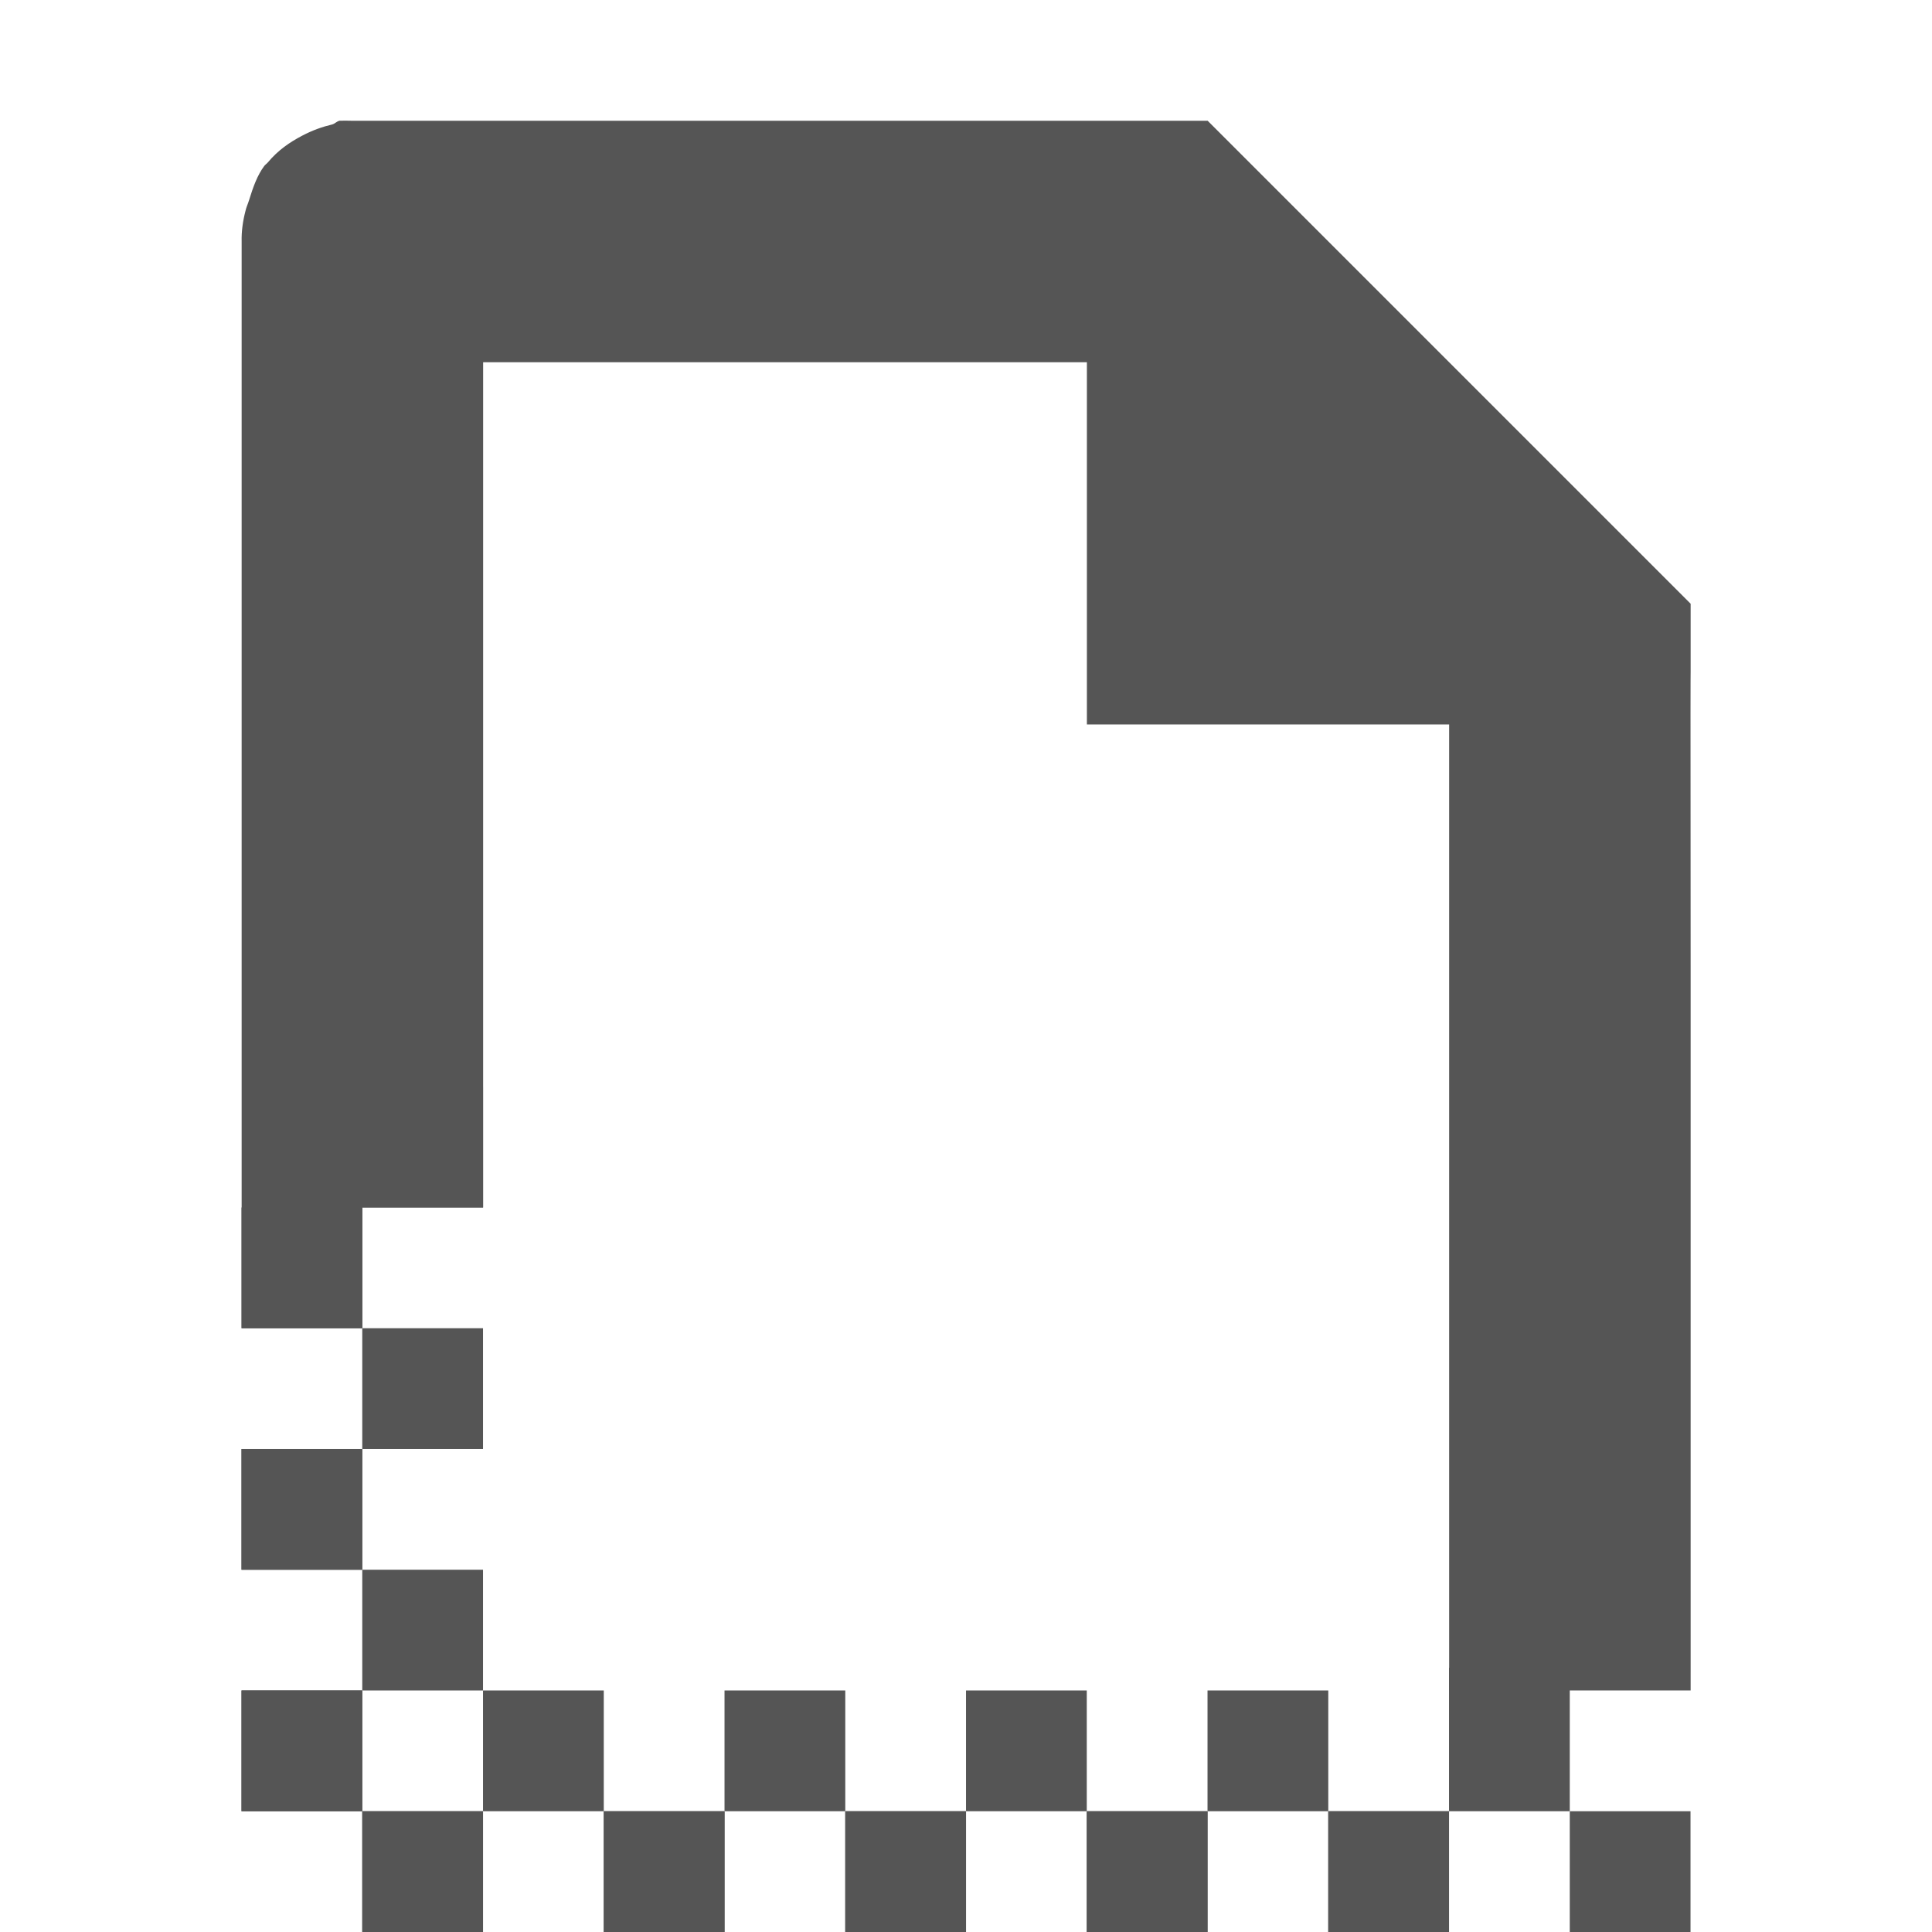
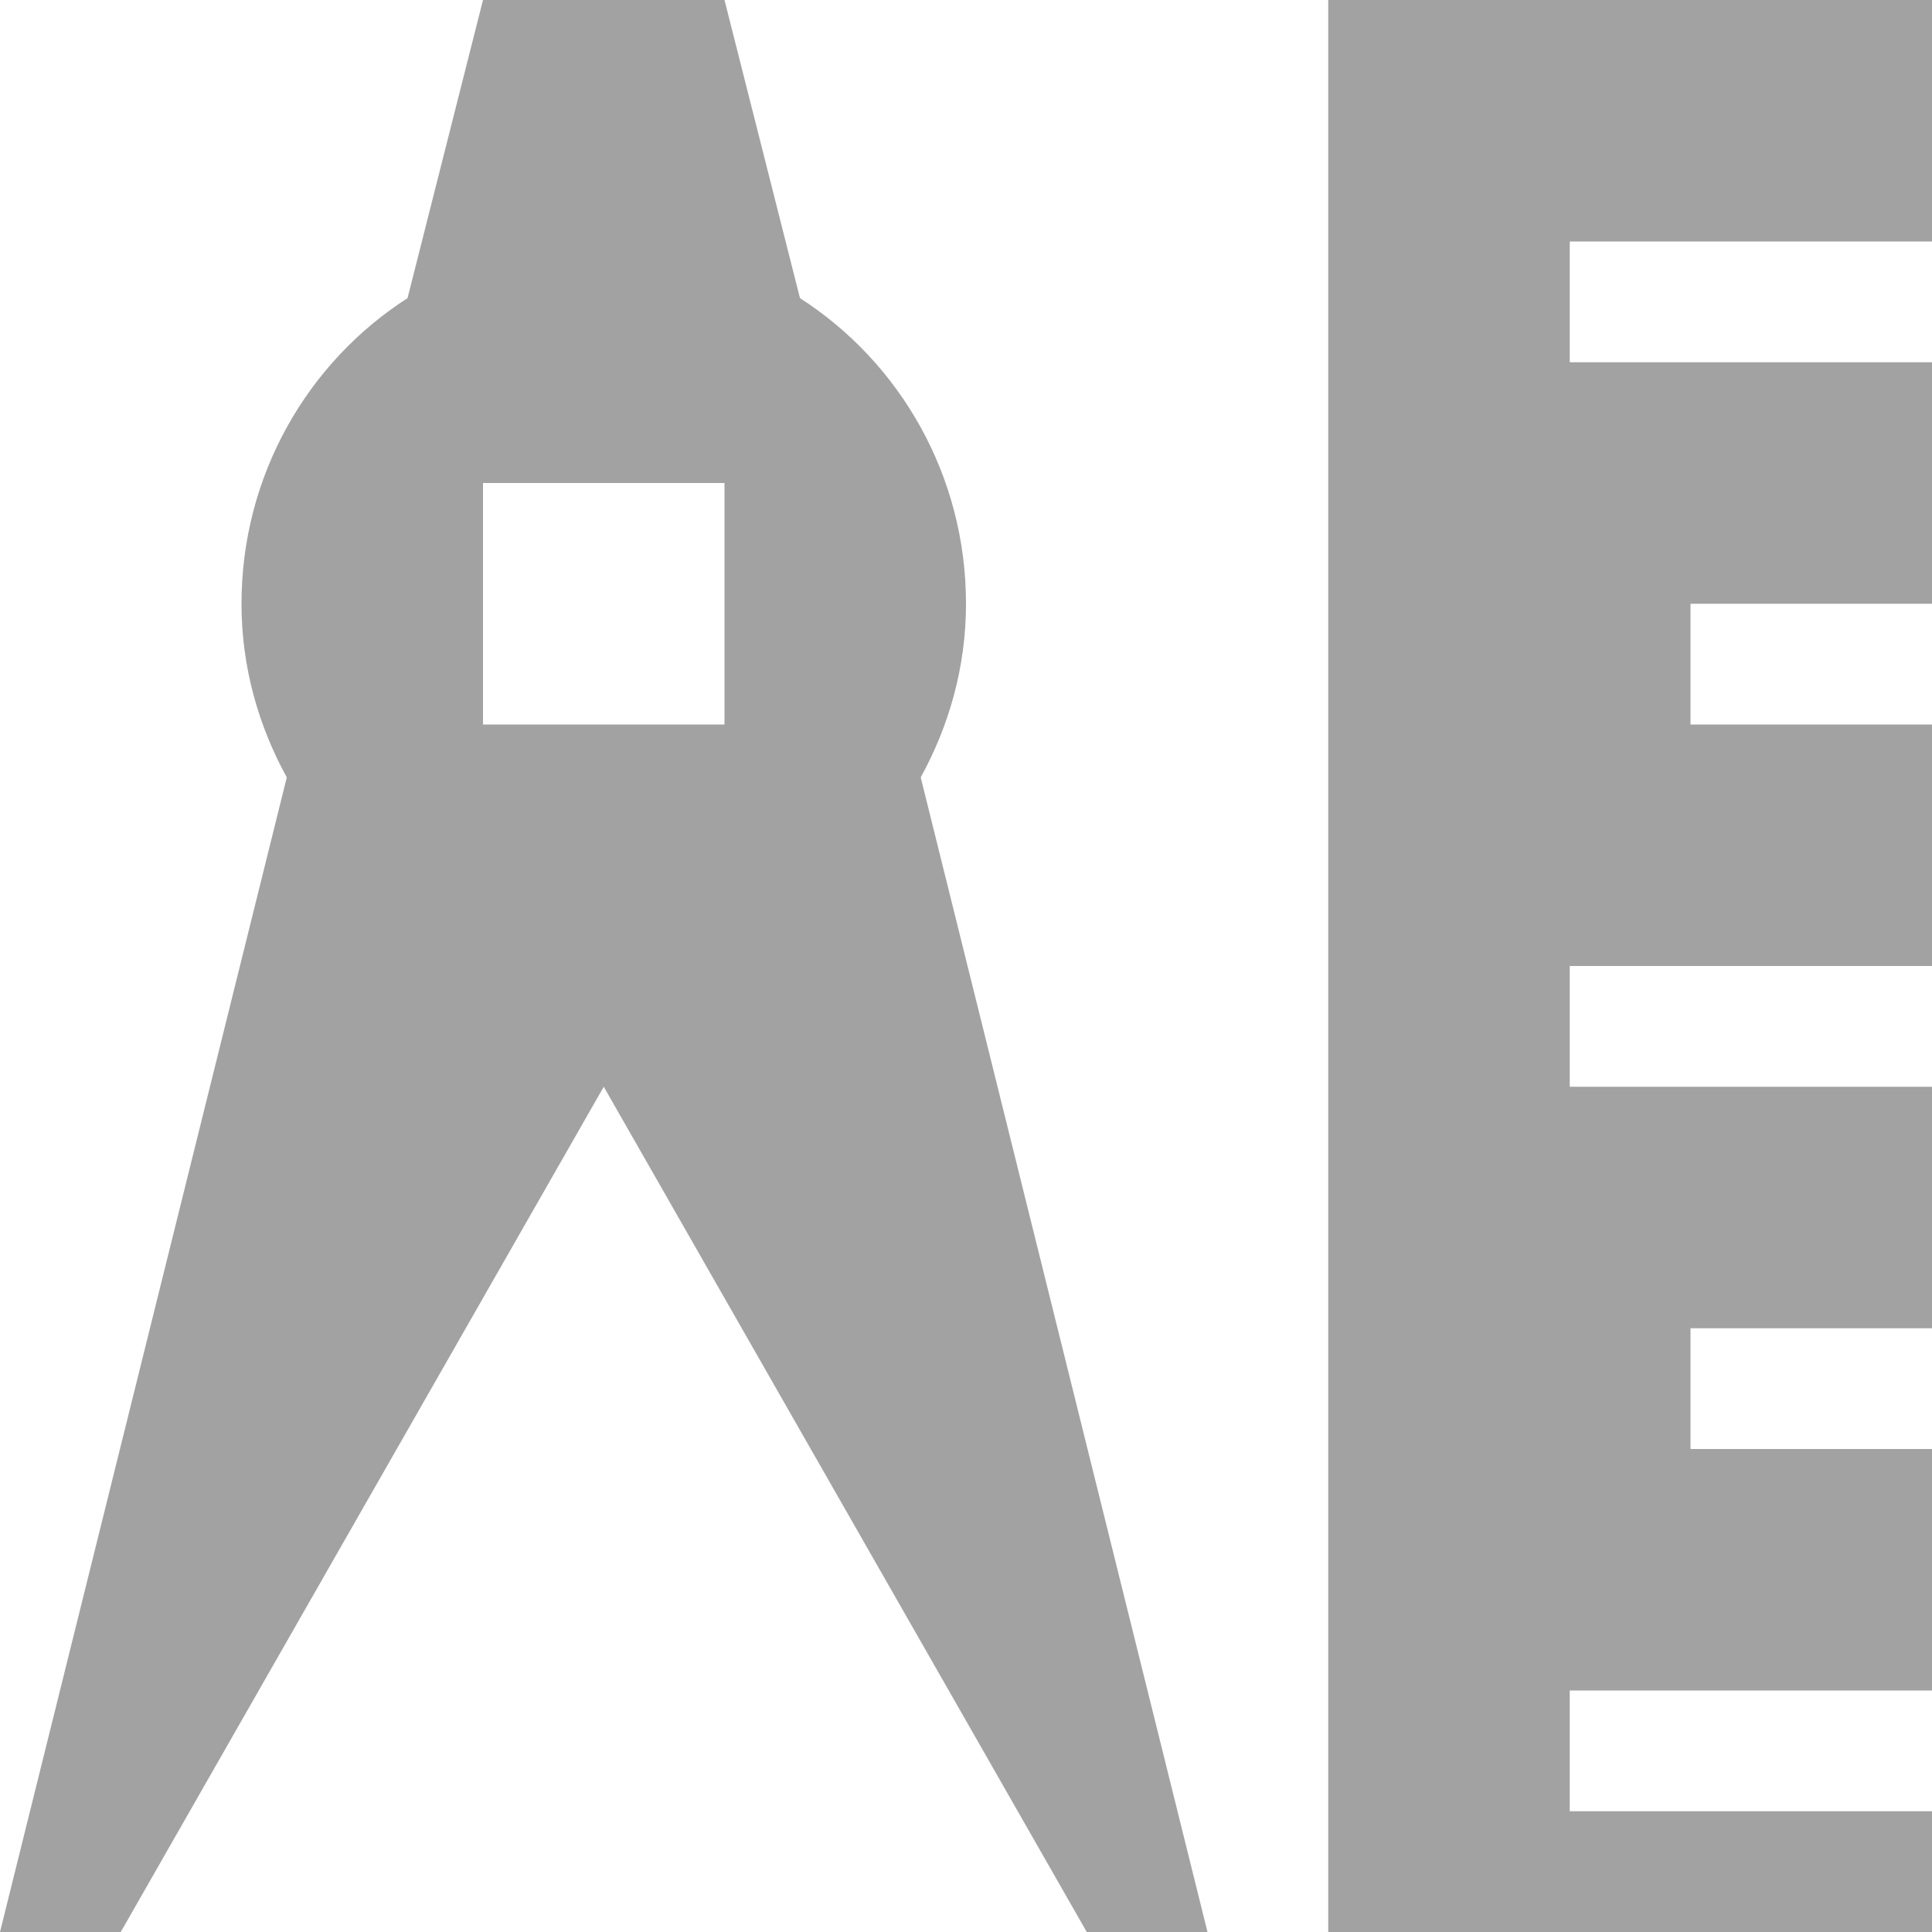
- <svg xmlns="http://www.w3.org/2000/svg" xmlns:ns1="http://www.openswatchbook.org/uri/2009/osb" height="16" id="svg7384" style="enable-background:new" version="1.1" width="16">
-   <defs id="defs7386">
-     <linearGradient id="linearGradient5606" ns1:paint="solid">
-       <stop id="stop5608" offset="0" style="stop-color:#000000;stop-opacity:1;" />
-     </linearGradient>
-     <filter color-interpolation-filters="sRGB" id="filter7554">
-       <feBlend id="feBlend7556" in2="BackgroundImage" mode="darken" />
-     </filter>
-   </defs>
-   <g id="layer9" style="display:inline" transform="translate(-768,391.9999)" />
-   <g id="layer10" style="display:inline;filter:url(#filter7554)" transform="translate(-768,391.9999)" />
-   <g id="layer1" style="display:inline" transform="translate(-526.9998,-225.0001)">
-     <rect height="1" id="rect12037" style="color:#000000;fill:#555555;fill-opacity:1;fill-rule:evenodd;stroke:none;stroke-width:1;marker:none;visibility:visible;display:inline;overflow:visible;enable-background:new" width="1" x="530" y="234" />
-     <rect height="1" id="rect12039" style="color:#000000;fill:#555555;fill-opacity:1;fill-rule:evenodd;stroke:none;stroke-width:1;marker:none;visibility:visible;display:inline;overflow:visible;enable-background:new" width="1" x="529" y="235" />
-     <rect height="1" id="rect12041" style="color:#000000;fill:#555555;fill-opacity:1;fill-rule:evenodd;stroke:none;stroke-width:1;marker:none;visibility:visible;display:inline;overflow:visible;enable-background:new" width="1" x="530" y="236" />
-     <rect height="1" id="rect12043" style="color:#000000;fill:#555555;fill-opacity:1;fill-rule:evenodd;stroke:none;stroke-width:1;marker:none;visibility:visible;display:inline;overflow:visible;enable-background:new" width="1" x="529" y="237" />
-     <rect height="1" id="rect12045" style="color:#000000;fill:#555555;fill-opacity:1;fill-rule:evenodd;stroke:none;stroke-width:1;marker:none;visibility:visible;display:inline;overflow:visible;enable-background:new" width="1" x="530" y="238" />
-     <rect height="1" id="rect12047" style="color:#000000;fill:#555555;fill-opacity:1;fill-rule:evenodd;stroke:none;stroke-width:1;marker:none;visibility:visible;display:inline;overflow:visible;enable-background:new" width="1" x="529" y="239" />
-     <rect height="1" id="rect12051" style="color:#000000;fill:#555555;fill-opacity:1;fill-rule:evenodd;stroke:none;stroke-width:1;marker:none;visibility:visible;display:inline;overflow:visible;enable-background:new" width="1" x="531" y="239" />
-     <rect height="1" id="rect12055" style="color:#000000;fill:#555555;fill-opacity:1;fill-rule:evenodd;stroke:none;stroke-width:1;marker:none;visibility:visible;display:inline;overflow:visible;enable-background:new" width="1" x="533" y="239" />
-     <rect height="1" id="rect12059" style="color:#000000;fill:#555555;fill-opacity:1;fill-rule:evenodd;stroke:none;stroke-width:1;marker:none;visibility:visible;display:inline;overflow:visible;enable-background:new" width="1" x="535" y="239" />
-     <rect height="1" id="rect12063" style="color:#000000;fill:#555555;fill-opacity:1;fill-rule:evenodd;stroke:none;stroke-width:1;marker:none;visibility:visible;display:inline;overflow:visible;enable-background:new" width="1" x="537" y="239" />
-     <path d="m 529.812,226 c -0.024,0.005 -0.039,0.025 -0.062,0.031 -0.079,0.019 -0.159,0.046 -0.25,0.094 -0.099,0.052 -0.198,0.119 -0.281,0.219 -0.009,0.011 -0.023,0.02 -0.031,0.031 -0.057,0.076 -0.092,0.174 -0.125,0.281 -0.009,0.031 -0.024,0.06 -0.031,0.094 -0.021,0.081 -0.033,0.166 -0.031,0.25 l 0,7 0,1 0,1 1,0 0,-1 1,0 0,-7 5,0 0,3 3,0 0,8 1,0 1,0 c 0.001,-0.145 -8.2e-4,-0.738 0,-1 l 0,-1 c 4.3e-4,-0.356 -10e-5,-0.574 0,-1 l 0,-1 0,-2 c -0.002,-2.417 -6.6e-4,-2.346 0,-2.438 1.5e-4,-0.021 0,-0.562 0,-0.562 l -4,-4 -0.562,0 L 530,226 c 0,0 -0.056,0.001 -0.094,0 -0.031,-0.001 -0.062,-0.001 -0.094,0 z M 529,237 l 0,1 1,0 0,-1 -1,0 z m 0,2 0,1 1,0 0,-1 -1,0 z m 1,1 0,1 1,0 0,-1 -1,0 z m 2,0 0,1 1,0 0,-1 -1,0 z m 2,0 0,1 1,0 0,-1 -1,0 z m 2,0 0,1 1,0 0,-1 -1,0 z m 2,0 0,1 1,0 0,-1 -1,0 z m 2,0 0,1 1,0 0,-1 -1,0 z" id="path1234-5" style="font-size:medium;font-style:normal;font-variant:normal;font-weight:normal;font-stretch:normal;text-indent:0;text-align:start;text-decoration:none;line-height:normal;letter-spacing:normal;word-spacing:normal;text-transform:none;direction:ltr;block-progression:tb;writing-mode:lr-tb;text-anchor:start;baseline-shift:baseline;color:#000000;fill:#555555;fill-opacity:1;stroke:none;stroke-width:2;marker:none;visibility:visible;display:inline;overflow:visible;enable-background:accumulate;font-family:Sans;-inkscape-font-specification:Sans" />
-     <rect height="1" id="rect12326" style="color:#000000;fill:#555555;fill-opacity:1;fill-rule:evenodd;stroke:none;stroke-width:1;marker:none;visibility:visible;display:inline;overflow:visible;enable-background:new" width="1" x="530" y="240" />
-     <rect height="1" id="rect12328" style="color:#000000;fill:#555555;fill-opacity:1;fill-rule:evenodd;stroke:none;stroke-width:1;marker:none;visibility:visible;display:inline;overflow:visible;enable-background:new" width="1" x="532" y="240" />
-     <rect height="1" id="rect12330" style="color:#000000;fill:#555555;fill-opacity:1;fill-rule:evenodd;stroke:none;stroke-width:1;marker:none;visibility:visible;display:inline;overflow:visible;enable-background:new" width="1" x="534" y="240" />
-     <rect height="1" id="rect12332" style="color:#000000;fill:#555555;fill-opacity:1;fill-rule:evenodd;stroke:none;stroke-width:1;marker:none;visibility:visible;display:inline;overflow:visible;enable-background:new" width="1" x="536" y="240" />
-     <rect height="1" id="rect12334" style="color:#000000;fill:#555555;fill-opacity:1;fill-rule:evenodd;stroke:none;stroke-width:1;marker:none;visibility:visible;display:inline;overflow:visible;enable-background:new" width="1" x="538" y="240" />
-     <rect height="1.188" id="rect12336" style="color:#000000;fill:#555555;fill-opacity:1;fill-rule:evenodd;stroke:none;stroke-width:1;marker:none;visibility:visible;display:inline;overflow:visible;enable-background:new" width="1" x="539" y="238.812" />
-   </g>
-   <g id="layer14" style="display:inline" transform="translate(-768,391.9999)" />
-   <g id="layer15" style="display:inline" transform="translate(-768,391.9999)" />
-   <g id="g71291" style="display:inline" transform="translate(-768,391.9999)" />
-   <g id="layer2" style="display:inline" transform="translate(-526.9998,-75.00012)" />
-   <g id="g6058" style="display:inline" transform="translate(-526.9998,-75.00012)" />
-   <g id="layer12" style="display:inline" transform="translate(-768,391.9999)" />
+ <svg xmlns="http://www.w3.org/2000/svg" id="svg13094" height="16" width="16" version="1.1">
+   <defs id="defs3009" />
+   <path id="path3644" d="M 4,0 3.375,2.469 C 2.545,3.002 2,3.94 2,5 2,5.523 2.14,6.01 2.375,6.438 L 0,16 1,16 5,9 9,16 10,16 7.625,6.438 C 7.86,6.01 8,5.523 8,5 8,3.94 7.455,3.002 6.625,2.469 L 6,0 4,0 z m 7,0 0,16 5,0 0,-1 -3,0 0,-1 3,0 0,-2 -2,0 0,-1 2,0 0,-2 -3,0 0,-1 3,0 0,-2 -2,0 0,-1 2,0 0,-2 -3,0 0,-1 3,0 0,-2 -5,0 z M 4,4 6,4 6,6 4,6 4,4 z" style="fill:#999999;fill-opacity:0.912" />
</svg>
